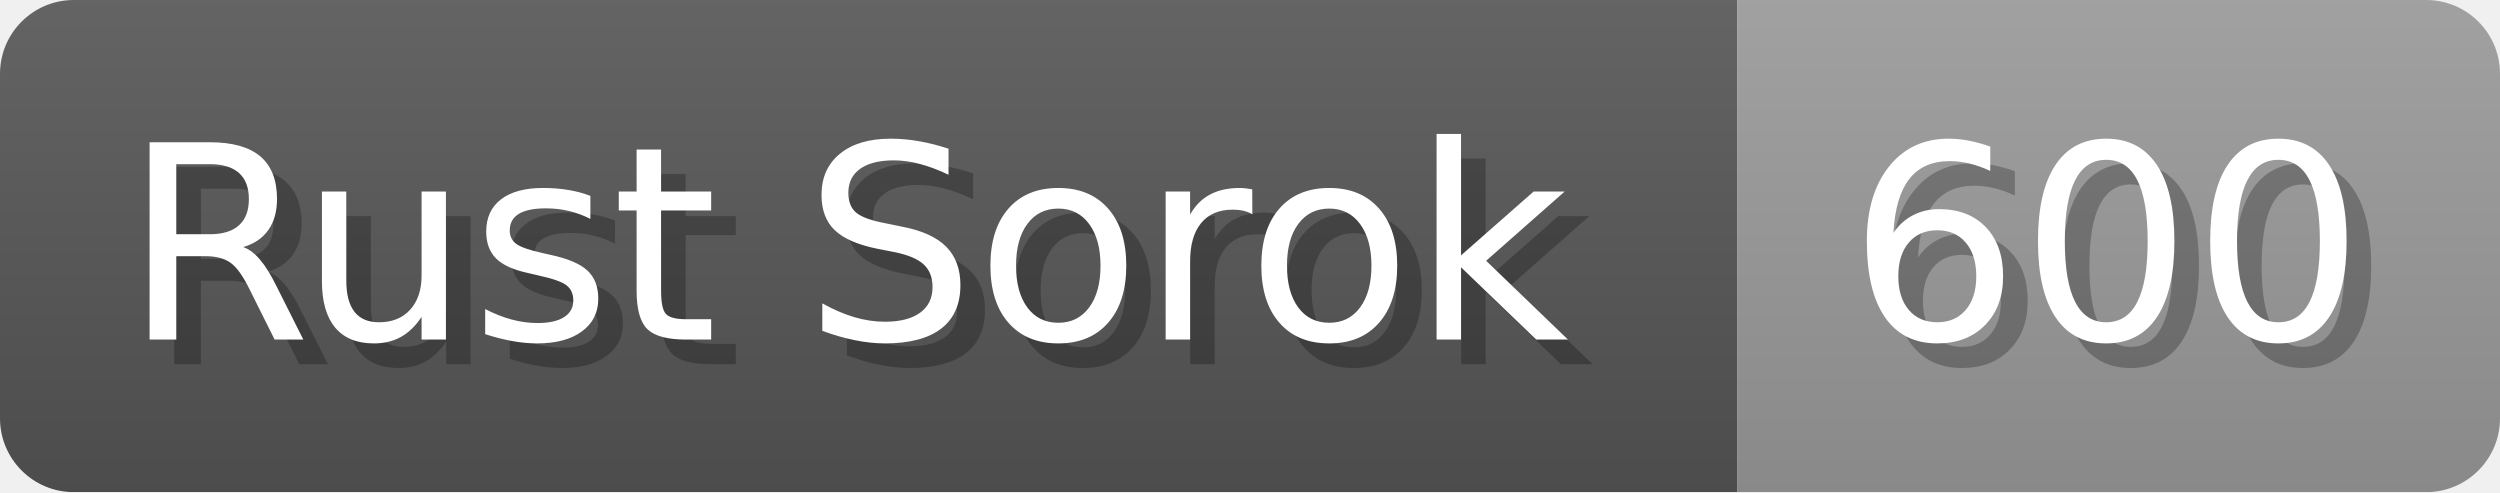
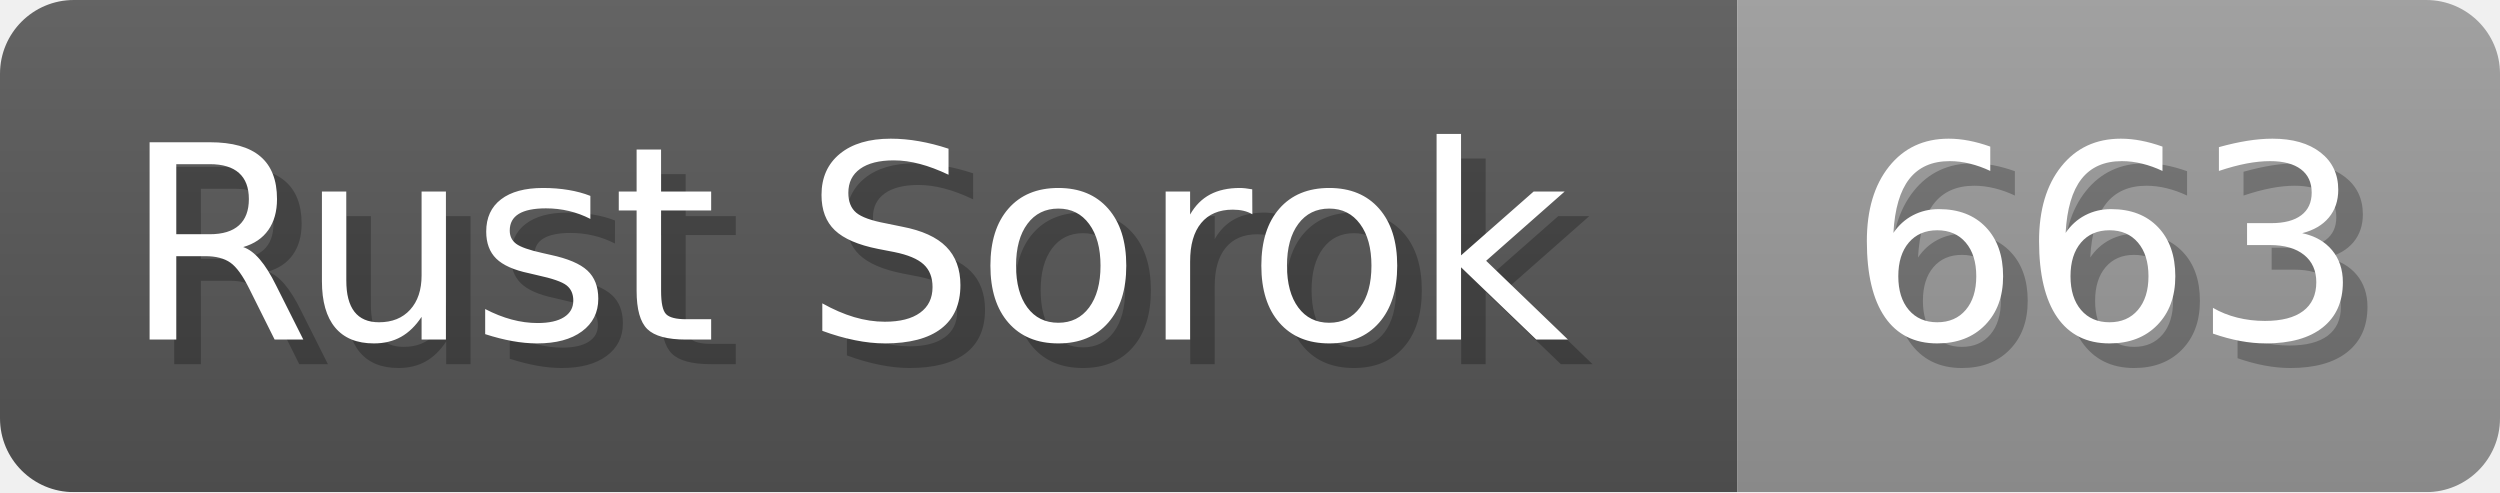
<svg xmlns="http://www.w3.org/2000/svg" width="101.6" height="20" viewBox="0 0 1016 200">
  <linearGradient id="a" x2="0" y2="100%">
    <stop offset="0" stop-opacity=".1" stop-color="#EEE" />
    <stop offset="1" stop-opacity=".1" />
  </linearGradient>
  <mask id="m">
    <rect width="1016" height="200" rx="30" fill="#FFF" />
  </mask>
  <g mask="url(#m)">
    <rect width="706" height="200" fill="#555" />
    <rect width="310" height="200" fill="#999" x="706" />
    <rect width="1016" height="200" fill="url(#a)" />
  </g>
  <g fill="#fff" text-anchor="start" font-family="Verdana,DejaVu Sans,sans-serif" font-size="110">
    <text x="60" y="148" textLength="606" fill="#000" opacity="0.25">Rust Sorok</text>
    <text x="50" y="138" textLength="606">Rust Sorok</text>
-     <text x="761" y="148" textLength="210" fill="#000" opacity="0.25">600</text>
-     <text x="751" y="138" textLength="210">600</text>
+     <text x="761" y="148" textLength="210" fill="#000" opacity="0.25">663</text>
+     <text x="751" y="138" textLength="210">663</text>
  </g>
</svg>
